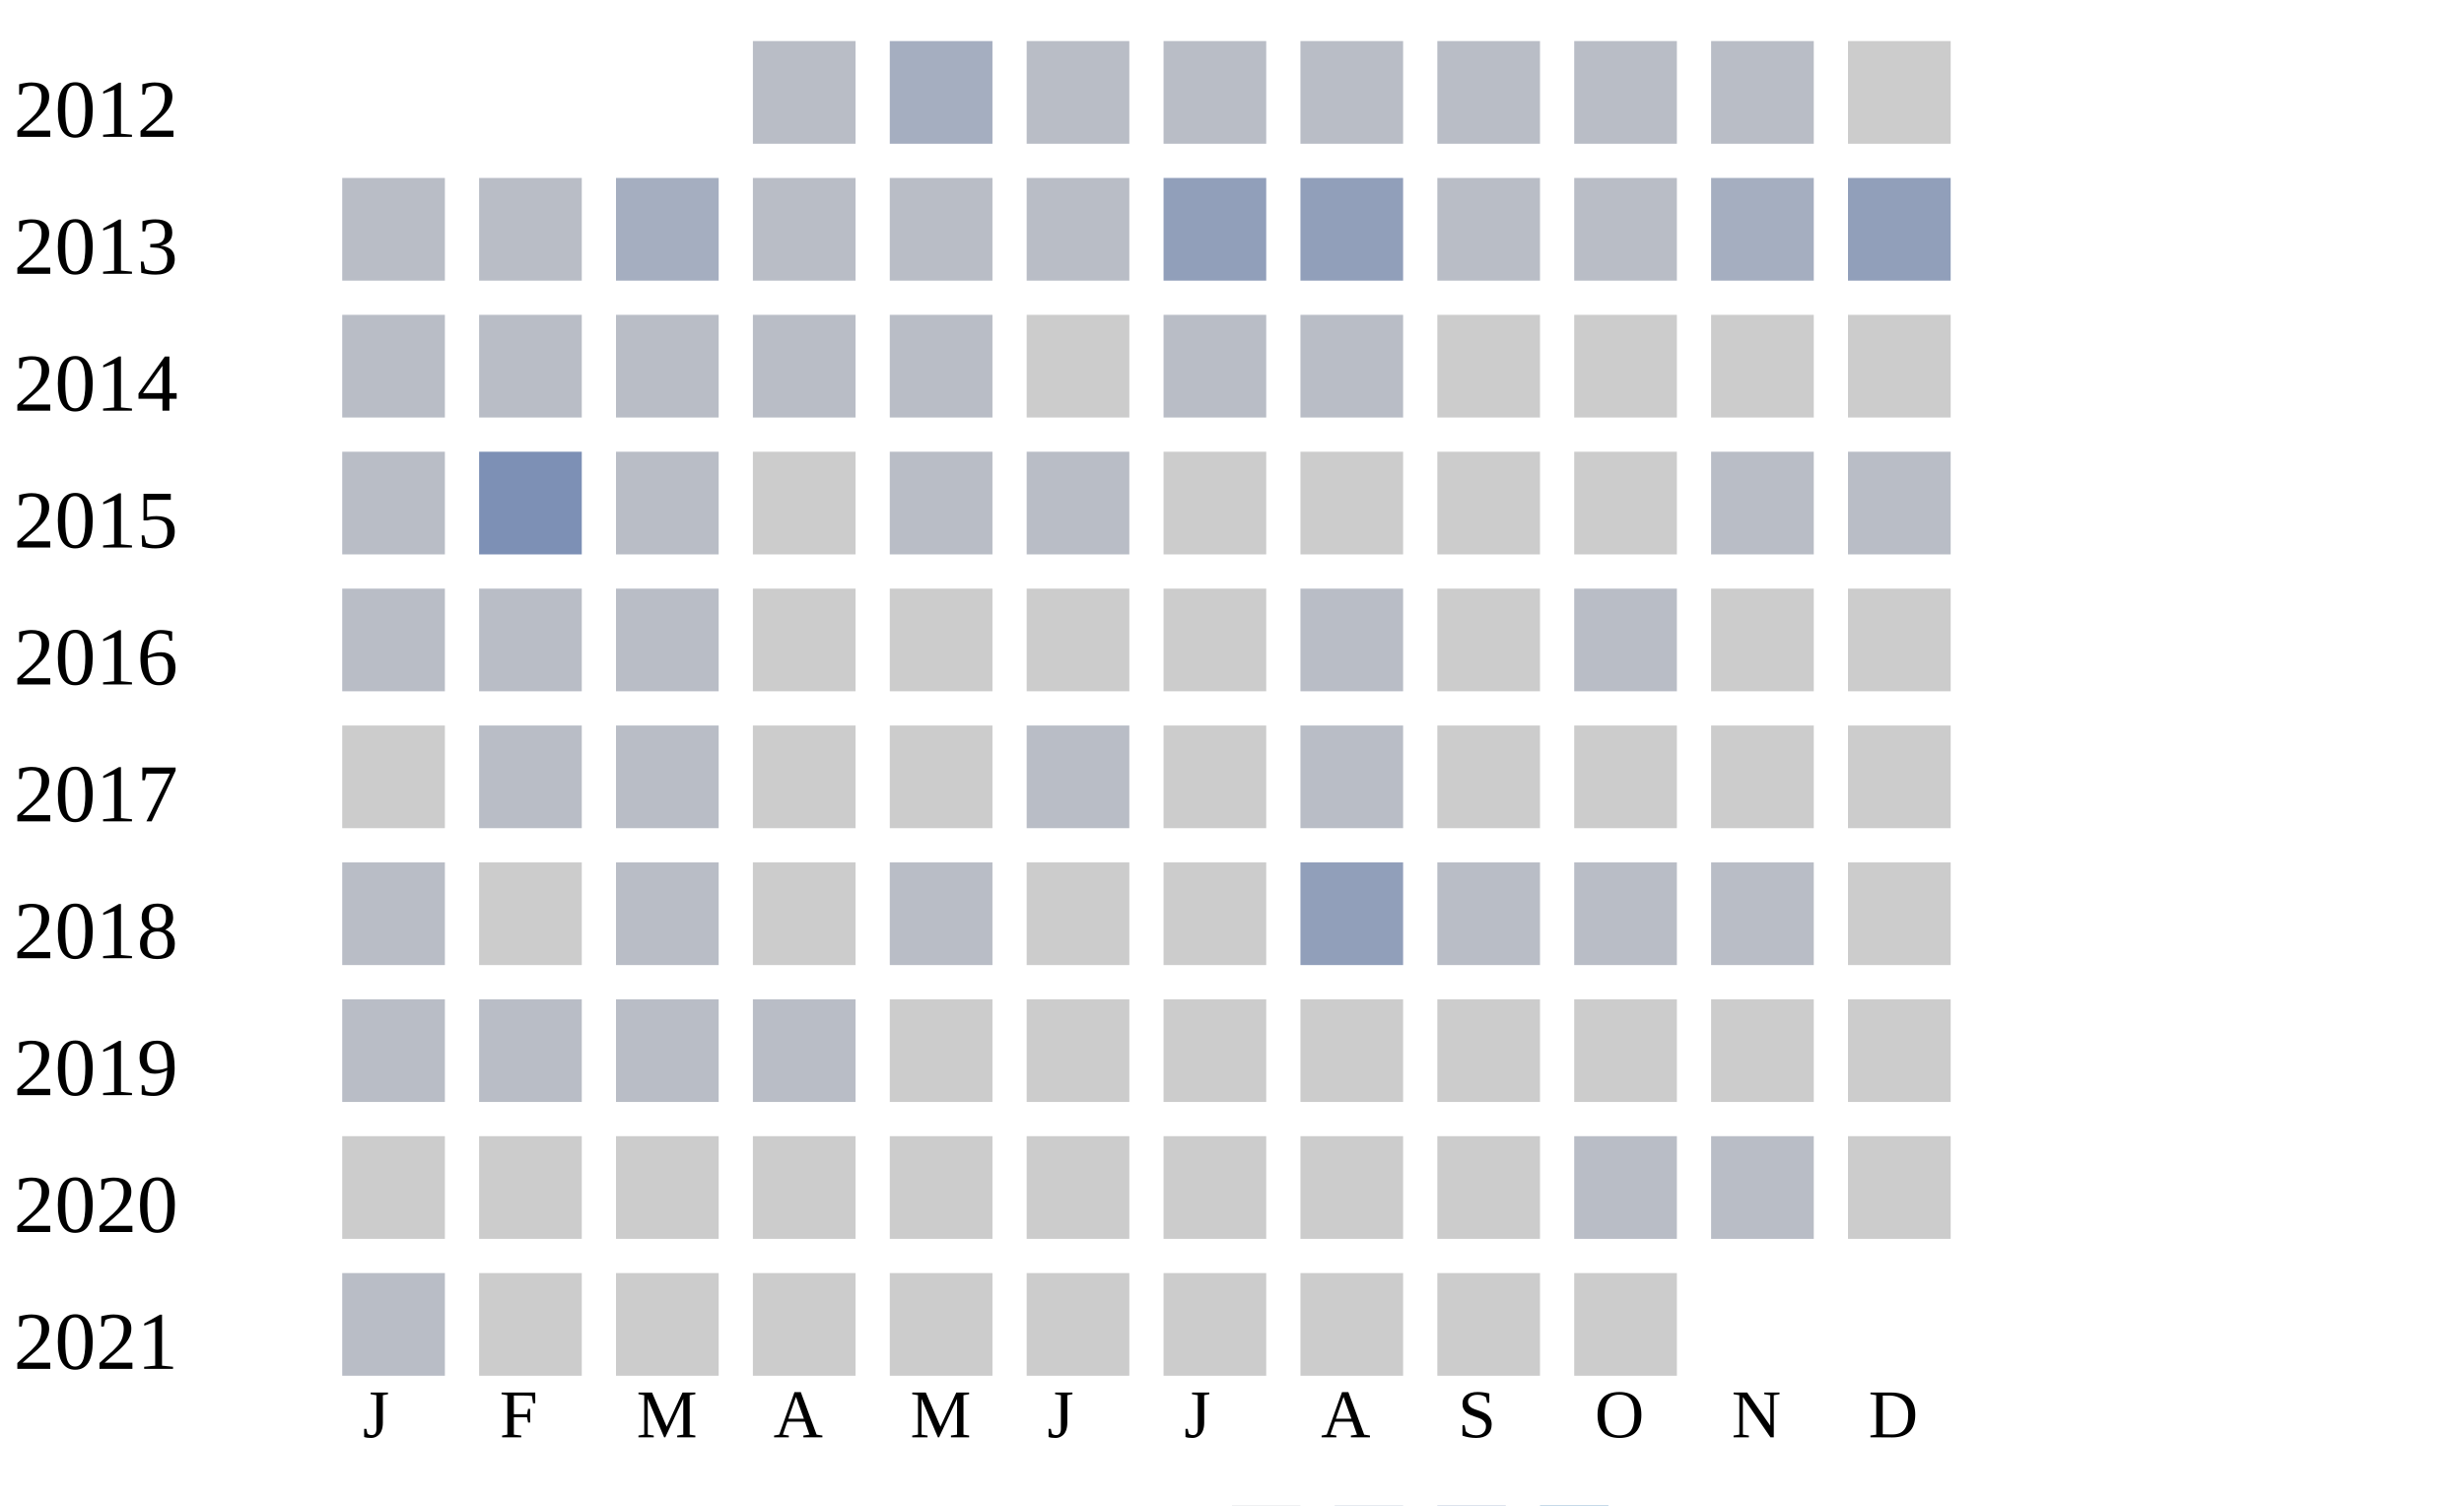
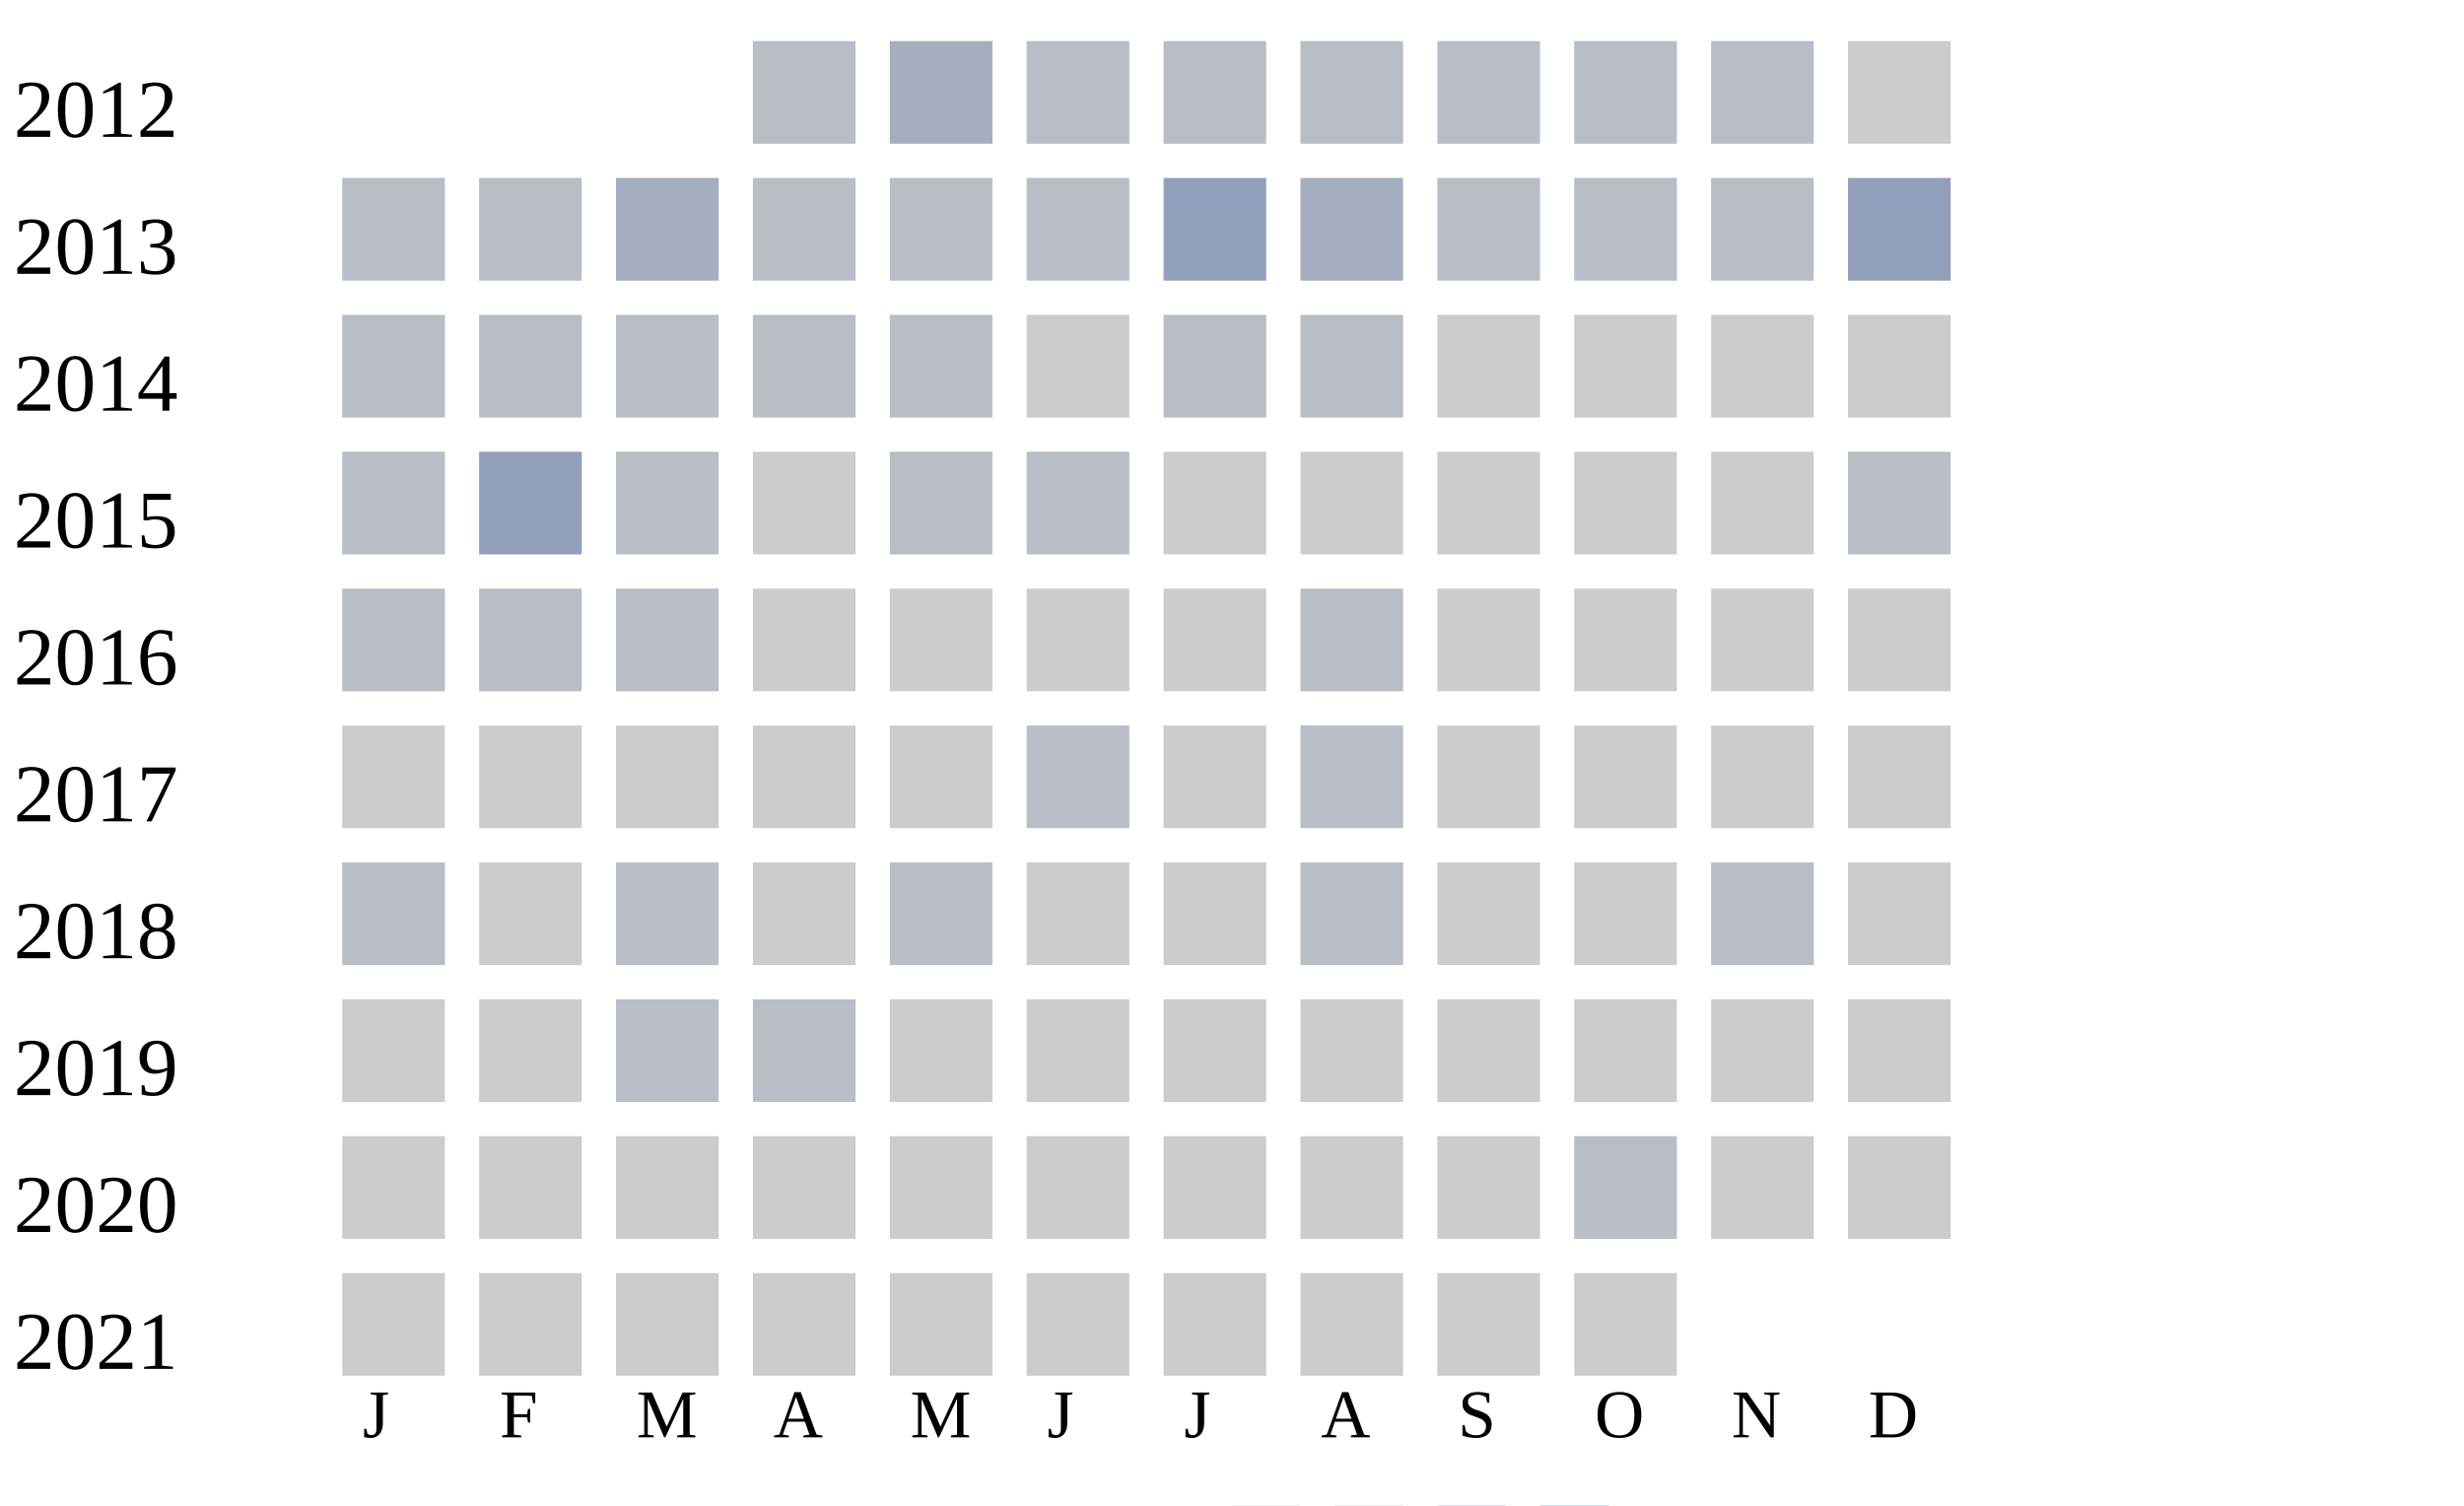
<svg xmlns="http://www.w3.org/2000/svg" width="360" height="220">
  <g transform="translate(0 0)">
    <text x="2" y="20">2012</text>
    <rect x="110" y="6" width="15" height="15" fill="#b9bdc6" />
    <rect x="130" y="6" width="15" height="15" fill="#a5aec0" />
    <rect x="150" y="6" width="15" height="15" fill="#b9bdc6" />
    <rect x="170" y="6" width="15" height="15" fill="#b9bdc6" />
    <rect x="190" y="6" width="15" height="15" fill="#b9bdc6" />
    <rect x="210" y="6" width="15" height="15" fill="#b9bdc6" />
    <rect x="230" y="6" width="15" height="15" fill="#b9bdc6" />
    <rect x="250" y="6" width="15" height="15" fill="#b9bdc6" />
    <rect x="270" y="6" width="15" height="15" fill="#cccccc" />
  </g>
  <g transform="translate(0 20)">
    <text x="2" y="20">2013</text>
    <rect x="50" y="6" width="15" height="15" fill="#b9bdc6" />
    <rect x="70" y="6" width="15" height="15" fill="#b9bdc6" />
    <rect x="90" y="6" width="15" height="15" fill="#a5aec0" />
    <rect x="110" y="6" width="15" height="15" fill="#b9bdc6" />
    <rect x="130" y="6" width="15" height="15" fill="#b9bdc6" />
    <rect x="150" y="6" width="15" height="15" fill="#b9bdc6" />
    <rect x="170" y="6" width="15" height="15" fill="#919fba" />
-     <rect x="190" y="6" width="15" height="15" fill="#919fba" />
+     <rect x="190" y="6" width="15" height="15" fill="#a5aec0" />
    <rect x="210" y="6" width="15" height="15" fill="#b9bdc6" />
    <rect x="230" y="6" width="15" height="15" fill="#b9bdc6" />
-     <rect x="250" y="6" width="15" height="15" fill="#a5aec0" />
+     <rect x="250" y="6" width="15" height="15" fill="#b9bdc6" />
    <rect x="270" y="6" width="15" height="15" fill="#919fba" />
  </g>
  <g transform="translate(0 40)">
    <text x="2" y="20">2014</text>
    <rect x="50" y="6" width="15" height="15" fill="#b9bdc6" />
    <rect x="70" y="6" width="15" height="15" fill="#b9bdc6" />
    <rect x="90" y="6" width="15" height="15" fill="#b9bdc6" />
    <rect x="110" y="6" width="15" height="15" fill="#b9bdc6" />
    <rect x="130" y="6" width="15" height="15" fill="#b9bdc6" />
    <rect x="150" y="6" width="15" height="15" fill="#cccccc" />
    <rect x="170" y="6" width="15" height="15" fill="#b9bdc6" />
    <rect x="190" y="6" width="15" height="15" fill="#b9bdc6" />
    <rect x="210" y="6" width="15" height="15" fill="#cccccc" />
    <rect x="230" y="6" width="15" height="15" fill="#cccccc" />
    <rect x="250" y="6" width="15" height="15" fill="#cccccc" />
    <rect x="270" y="6" width="15" height="15" fill="#cccccc" />
  </g>
  <g transform="translate(0 60)">
    <text x="2" y="20">2015</text>
    <rect x="50" y="6" width="15" height="15" fill="#b9bdc6" />
-     <rect x="70" y="6" width="15" height="15" fill="#7d90b5" />
+     <rect x="70" y="6" width="15" height="15" fill="#919fba" />
    <rect x="90" y="6" width="15" height="15" fill="#b9bdc6" />
    <rect x="110" y="6" width="15" height="15" fill="#cccccc" />
    <rect x="130" y="6" width="15" height="15" fill="#b9bdc6" />
    <rect x="150" y="6" width="15" height="15" fill="#b9bdc6" />
    <rect x="170" y="6" width="15" height="15" fill="#cccccc" />
    <rect x="190" y="6" width="15" height="15" fill="#cccccc" />
    <rect x="210" y="6" width="15" height="15" fill="#cccccc" />
    <rect x="230" y="6" width="15" height="15" fill="#cccccc" />
-     <rect x="250" y="6" width="15" height="15" fill="#b9bdc6" />
+     <rect x="250" y="6" width="15" height="15" fill="#cccccc" />
    <rect x="270" y="6" width="15" height="15" fill="#b9bdc6" />
  </g>
  <g transform="translate(0 80)">
    <text x="2" y="20">2016</text>
    <rect x="50" y="6" width="15" height="15" fill="#b9bdc6" />
    <rect x="70" y="6" width="15" height="15" fill="#b9bdc6" />
    <rect x="90" y="6" width="15" height="15" fill="#b9bdc6" />
    <rect x="110" y="6" width="15" height="15" fill="#cccccc" />
    <rect x="130" y="6" width="15" height="15" fill="#cccccc" />
    <rect x="150" y="6" width="15" height="15" fill="#cccccc" />
    <rect x="170" y="6" width="15" height="15" fill="#cccccc" />
    <rect x="190" y="6" width="15" height="15" fill="#b9bdc6" />
    <rect x="210" y="6" width="15" height="15" fill="#cccccc" />
-     <rect x="230" y="6" width="15" height="15" fill="#b9bdc6" />
+     <rect x="230" y="6" width="15" height="15" fill="#cccccc" />
    <rect x="250" y="6" width="15" height="15" fill="#cccccc" />
    <rect x="270" y="6" width="15" height="15" fill="#cccccc" />
  </g>
  <g transform="translate(0 100)">
    <text x="2" y="20">2017</text>
    <rect x="50" y="6" width="15" height="15" fill="#cccccc" />
-     <rect x="70" y="6" width="15" height="15" fill="#b9bdc6" />
-     <rect x="90" y="6" width="15" height="15" fill="#b9bdc6" />
+     <rect x="70" y="6" width="15" height="15" fill="#cccccc" />
+     <rect x="90" y="6" width="15" height="15" fill="#cccccc" />
    <rect x="110" y="6" width="15" height="15" fill="#cccccc" />
    <rect x="130" y="6" width="15" height="15" fill="#cccccc" />
    <rect x="150" y="6" width="15" height="15" fill="#b9bdc6" />
    <rect x="170" y="6" width="15" height="15" fill="#cccccc" />
    <rect x="190" y="6" width="15" height="15" fill="#b9bdc6" />
    <rect x="210" y="6" width="15" height="15" fill="#cccccc" />
    <rect x="230" y="6" width="15" height="15" fill="#cccccc" />
    <rect x="250" y="6" width="15" height="15" fill="#cccccc" />
    <rect x="270" y="6" width="15" height="15" fill="#cccccc" />
  </g>
  <g transform="translate(0 120)">
    <text x="2" y="20">2018</text>
    <rect x="50" y="6" width="15" height="15" fill="#b9bdc6" />
    <rect x="70" y="6" width="15" height="15" fill="#cccccc" />
    <rect x="90" y="6" width="15" height="15" fill="#b9bdc6" />
    <rect x="110" y="6" width="15" height="15" fill="#cccccc" />
    <rect x="130" y="6" width="15" height="15" fill="#b9bdc6" />
    <rect x="150" y="6" width="15" height="15" fill="#cccccc" />
    <rect x="170" y="6" width="15" height="15" fill="#cccccc" />
-     <rect x="190" y="6" width="15" height="15" fill="#919fba" />
-     <rect x="210" y="6" width="15" height="15" fill="#b9bdc6" />
-     <rect x="230" y="6" width="15" height="15" fill="#b9bdc6" />
+     <rect x="190" y="6" width="15" height="15" fill="#b9bdc6" />
+     <rect x="210" y="6" width="15" height="15" fill="#cccccc" />
+     <rect x="230" y="6" width="15" height="15" fill="#cccccc" />
    <rect x="250" y="6" width="15" height="15" fill="#b9bdc6" />
    <rect x="270" y="6" width="15" height="15" fill="#cccccc" />
  </g>
  <g transform="translate(0 140)">
    <text x="2" y="20">2019</text>
-     <rect x="50" y="6" width="15" height="15" fill="#b9bdc6" />
-     <rect x="70" y="6" width="15" height="15" fill="#b9bdc6" />
+     <rect x="50" y="6" width="15" height="15" fill="#cccccc" />
+     <rect x="70" y="6" width="15" height="15" fill="#cccccc" />
    <rect x="90" y="6" width="15" height="15" fill="#b9bdc6" />
    <rect x="110" y="6" width="15" height="15" fill="#b9bdc6" />
    <rect x="130" y="6" width="15" height="15" fill="#cccccc" />
    <rect x="150" y="6" width="15" height="15" fill="#cccccc" />
    <rect x="170" y="6" width="15" height="15" fill="#cccccc" />
    <rect x="190" y="6" width="15" height="15" fill="#cccccc" />
    <rect x="210" y="6" width="15" height="15" fill="#cccccc" />
    <rect x="230" y="6" width="15" height="15" fill="#cccccc" />
    <rect x="250" y="6" width="15" height="15" fill="#cccccc" />
    <rect x="270" y="6" width="15" height="15" fill="#cccccc" />
  </g>
  <g transform="translate(0 160)">
    <text x="2" y="20">2020</text>
    <rect x="50" y="6" width="15" height="15" fill="#cccccc" />
    <rect x="70" y="6" width="15" height="15" fill="#cccccc" />
    <rect x="90" y="6" width="15" height="15" fill="#cccccc" />
    <rect x="110" y="6" width="15" height="15" fill="#cccccc" />
    <rect x="130" y="6" width="15" height="15" fill="#cccccc" />
    <rect x="150" y="6" width="15" height="15" fill="#cccccc" />
    <rect x="170" y="6" width="15" height="15" fill="#cccccc" />
    <rect x="190" y="6" width="15" height="15" fill="#cccccc" />
    <rect x="210" y="6" width="15" height="15" fill="#cccccc" />
    <rect x="230" y="6" width="15" height="15" fill="#b9bdc6" />
-     <rect x="250" y="6" width="15" height="15" fill="#b9bdc6" />
+     <rect x="250" y="6" width="15" height="15" fill="#cccccc" />
    <rect x="270" y="6" width="15" height="15" fill="#cccccc" />
  </g>
  <g transform="translate(0 180)">
    <text x="2" y="20">2021</text>
-     <rect x="50" y="6" width="15" height="15" fill="#b9bdc6" />
+     <rect x="50" y="6" width="15" height="15" fill="#cccccc" />
    <rect x="70" y="6" width="15" height="15" fill="#cccccc" />
    <rect x="90" y="6" width="15" height="15" fill="#cccccc" />
    <rect x="110" y="6" width="15" height="15" fill="#cccccc" />
    <rect x="130" y="6" width="15" height="15" fill="#cccccc" />
    <rect x="150" y="6" width="15" height="15" fill="#cccccc" />
    <rect x="170" y="6" width="15" height="15" fill="#cccccc" />
    <rect x="190" y="6" width="15" height="15" fill="#cccccc" />
    <rect x="210" y="6" width="15" height="15" fill="#cccccc" />
    <rect x="230" y="6" width="15" height="15" fill="#cccccc" />
  </g>
  <text style="font-size: 10px; text-align: center" x="53" y="210">J</text>
  <text style="font-size: 10px; text-align: center" x="73" y="210">F</text>
  <text style="font-size: 10px; text-align: center" x="93" y="210">M</text>
  <text style="font-size: 10px; text-align: center" x="113" y="210">A</text>
  <text style="font-size: 10px; text-align: center" x="133" y="210">M</text>
  <text style="font-size: 10px; text-align: center" x="153" y="210">J</text>
  <text style="font-size: 10px; text-align: center" x="173" y="210">J</text>
  <text style="font-size: 10px; text-align: center" x="193" y="210">A</text>
  <text style="font-size: 10px; text-align: center" x="213" y="210">S</text>
  <text style="font-size: 10px; text-align: center" x="233" y="210">O</text>
  <text style="font-size: 10px; text-align: center" x="253" y="210">N</text>
  <text style="font-size: 10px; text-align: center" x="273" y="210">D</text>
  <text style="font-size: 10px;" x="155" y="229">Less</text>
  <rect fill="#b9bdc6" width="10" height="10" x="180" y="220" />
  <rect fill="#919fba" width="10" height="10" x="195" y="220" />
  <rect fill="#6882ae" width="10" height="10" x="210" y="220" />
  <rect fill="#005a9c" width="10" height="10" x="225" y="220" />
  <text x="240" y="229" style="font-size: 10px;">More</text>
</svg>
